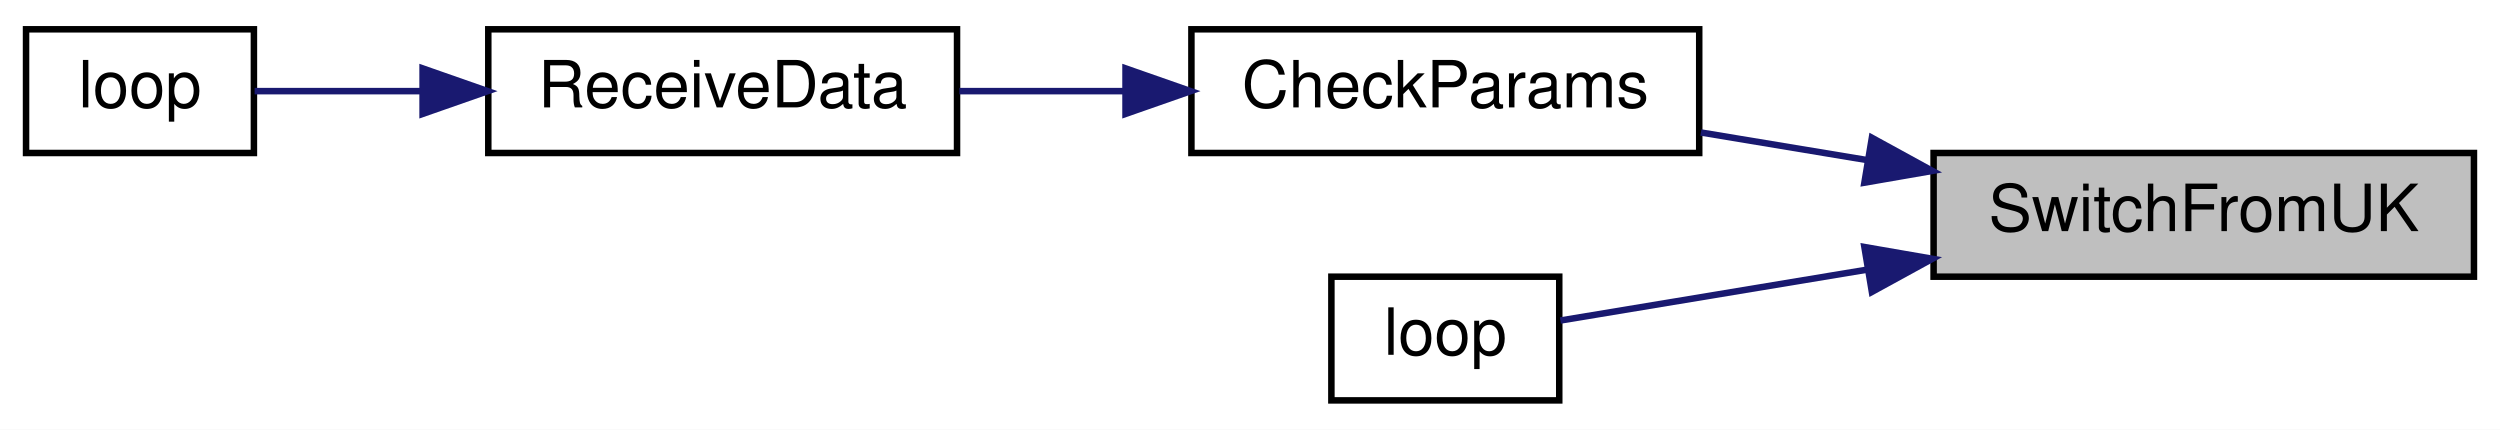
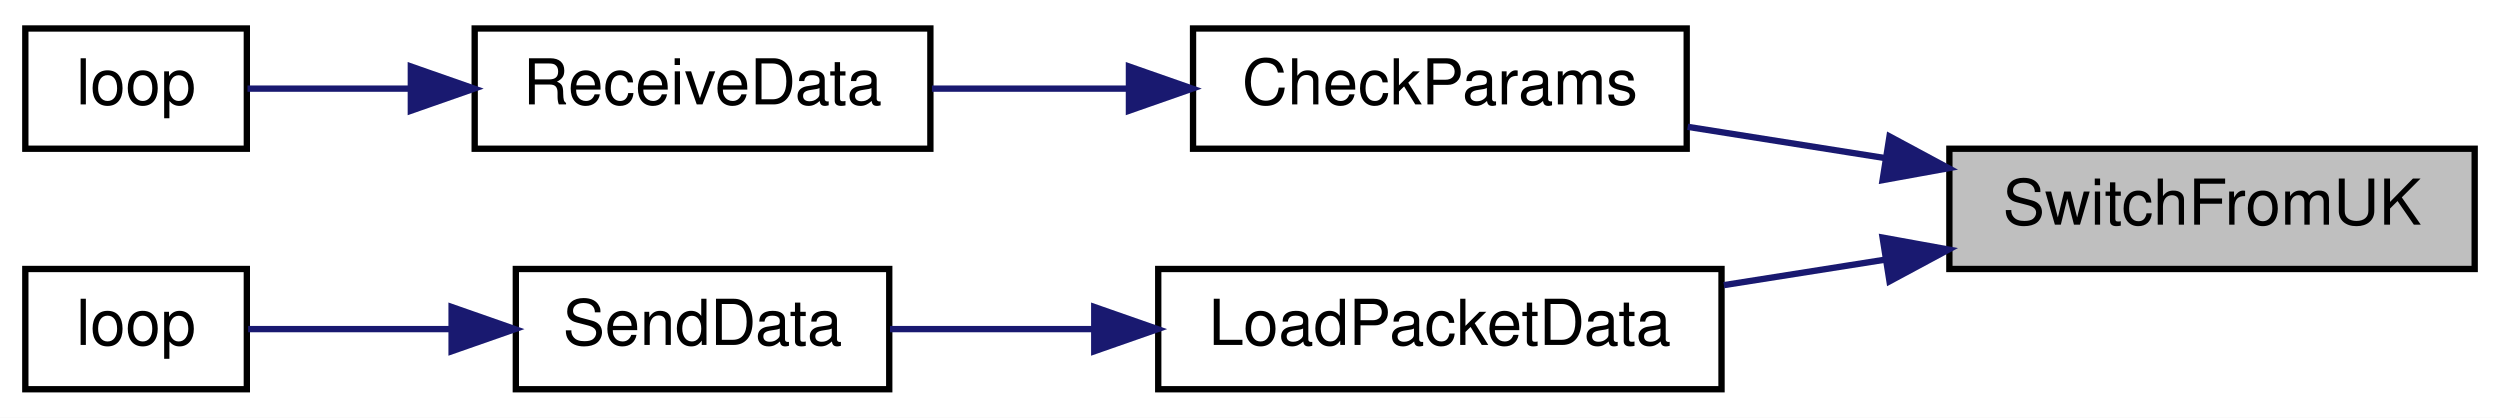
- <svg xmlns="http://www.w3.org/2000/svg" xmlns:xlink="http://www.w3.org/1999/xlink" width="384pt" height="66pt" viewBox="0.00 0.00 384.00 66.00">
+ <svg xmlns="http://www.w3.org/2000/svg" xmlns:xlink="http://www.w3.org/1999/xlink" width="395pt" height="66pt" viewBox="0.00 0.00 395.00 66.00">
  <g id="graph0" class="graph" transform="scale(1 1) rotate(0) translate(4 62)">
-     <polygon fill="white" stroke="transparent" points="-4,4 -4,-62 380,-62 380,4 -4,4" />
+     <polygon fill="white" stroke="transparent" points="-4,4 -4,-62 391,-62 391,4 -4,4" />
    <g id="node1" class="node">
      <g id="a_node1">
        <a xlink:title=" ">
-           <polygon fill="#bfbfbf" stroke="black" points="293,-19.5 293,-38.5 376,-38.5 376,-19.5 293,-19.5" />
-           <text text-anchor="middle" x="334.5" y="-26.5" font-family="Helvetica,sans-Serif" font-size="10.00">SwitchFromUK</text>
+           <polygon fill="#bfbfbf" stroke="black" points="304,-19.5 304,-38.5 387,-38.5 387,-19.5 304,-19.5" />
+           <text text-anchor="middle" x="345.5" y="-26.5" font-family="Helvetica,sans-Serif" font-size="10.00">SwitchFromUK</text>
        </a>
      </g>
    </g>
    <g id="node2" class="node">
      <g id="a_node2">
        <a xlink:href="_receiver_code_2src_2main_8cpp.html#abd09fca8fe7cb7240846989f1ccd6a94" target="_top" xlink:title=" ">
-           <polygon fill="white" stroke="black" points="179,-38.5 179,-57.5 257,-57.5 257,-38.5 179,-38.5" />
-           <text text-anchor="middle" x="218" y="-45.5" font-family="Helvetica,sans-Serif" font-size="10.00">CheckParams</text>
+           <polygon fill="white" stroke="black" points="184.5,-38.5 184.5,-57.5 262.5,-57.5 262.5,-38.5 184.5,-38.5" />
+           <text text-anchor="middle" x="223.5" y="-45.5" font-family="Helvetica,sans-Serif" font-size="10.00">CheckParams</text>
        </a>
      </g>
    </g>
    <g id="edge1" class="edge">
-       <path fill="none" stroke="midnightblue" d="M282.86,-37.4C274.27,-38.83 265.47,-40.29 257.26,-41.65" />
-       <polygon fill="midnightblue" stroke="midnightblue" points="283.52,-40.84 292.81,-35.75 282.37,-33.94 283.52,-40.84" />
+       <path fill="none" stroke="midnightblue" d="M293.98,-37C283.49,-38.66 272.61,-40.38 262.65,-41.96" />
+       <polygon fill="midnightblue" stroke="midnightblue" points="294.54,-40.45 303.87,-35.43 293.45,-33.54 294.54,-40.45" />
    </g>
    <g id="node5" class="node">
      <g id="a_node5">
-         <a xlink:href="_transmitter_code_2src_2main_8cpp.html#afe461d27b9c48d5921c00d521181f12f" target="_top" xlink:title=" ">
-           <polygon fill="white" stroke="black" points="200.5,-0.5 200.5,-19.5 235.5,-19.5 235.5,-0.5 200.5,-0.5" />
-           <text text-anchor="middle" x="218" y="-7.5" font-family="Helvetica,sans-Serif" font-size="10.00">loop</text>
+         <a xlink:href="_transmitter_code_2src_2main_8cpp.html#ac4ffb9b555ce8d38f615610dc89b5499" target="_top" xlink:title=" ">
+           <polygon fill="white" stroke="black" points="179,-0.5 179,-19.5 268,-19.5 268,-0.5 179,-0.5" />
+           <text text-anchor="middle" x="223.5" y="-7.5" font-family="Helvetica,sans-Serif" font-size="10.00">LoadPacketData</text>
        </a>
      </g>
    </g>
    <g id="edge4" class="edge">
-       <path fill="none" stroke="midnightblue" d="M282.94,-20.61C265.95,-17.79 248.17,-14.84 235.68,-12.77" />
-       <polygon fill="midnightblue" stroke="midnightblue" points="282.37,-24.06 292.81,-22.25 283.52,-17.16 282.37,-24.06" />
+       <path fill="none" stroke="midnightblue" d="M293.75,-20.96C285.31,-19.63 276.62,-18.25 268.37,-16.95" />
+       <polygon fill="midnightblue" stroke="midnightblue" points="293.45,-24.46 303.87,-22.57 294.54,-17.55 293.45,-24.46" />
    </g>
    <g id="node3" class="node">
      <g id="a_node3">
        <a xlink:href="_receiver_code_2src_2main_8cpp.html#a06807a4f185694d37f774702ba74db0a" target="_top" xlink:title=" ">
          <polygon fill="white" stroke="black" points="71,-38.5 71,-57.5 143,-57.5 143,-38.5 71,-38.5" />
          <text text-anchor="middle" x="107" y="-45.5" font-family="Helvetica,sans-Serif" font-size="10.00">ReceiveData</text>
        </a>
      </g>
    </g>
    <g id="edge2" class="edge">
-       <path fill="none" stroke="midnightblue" d="M168.65,-48C160.14,-48 151.43,-48 143.36,-48" />
-       <polygon fill="midnightblue" stroke="midnightblue" points="168.88,-51.5 178.88,-48 168.88,-44.5 168.88,-51.5" />
+       <path fill="none" stroke="midnightblue" d="M174.18,-48C163.8,-48 153.02,-48 143.25,-48" />
+       <polygon fill="midnightblue" stroke="midnightblue" points="174.37,-51.5 184.37,-48 174.37,-44.5 174.37,-51.5" />
    </g>
    <g id="node4" class="node">
      <g id="a_node4">
        <a xlink:href="_receiver_code_2src_2main_8cpp.html#afe461d27b9c48d5921c00d521181f12f" target="_top" xlink:title=" ">
          <polygon fill="white" stroke="black" points="0,-38.5 0,-57.5 35,-57.5 35,-38.5 0,-38.5" />
          <text text-anchor="middle" x="17.5" y="-45.5" font-family="Helvetica,sans-Serif" font-size="10.00">loop</text>
        </a>
      </g>
    </g>
    <g id="edge3" class="edge">
      <path fill="none" stroke="midnightblue" d="M60.64,-48C51.51,-48 42.46,-48 35.11,-48" />
      <polygon fill="midnightblue" stroke="midnightblue" points="60.91,-51.5 70.91,-48 60.91,-44.5 60.91,-51.5" />
    </g>
+     <g id="node6" class="node">
+       <g id="a_node6">
+         <a xlink:href="_radio_functions_8cpp.html#a3d7322e78f097d02d476f17a6306997c" target="_top" xlink:title=" ">
+           <polygon fill="white" stroke="black" points="77.5,-0.5 77.5,-19.5 136.5,-19.5 136.5,-0.5 77.5,-0.5" />
+           <text text-anchor="middle" x="107" y="-7.5" font-family="Helvetica,sans-Serif" font-size="10.00">SendData</text>
+         </a>
+       </g>
+     </g>
+     <g id="edge5" class="edge">
+       <path fill="none" stroke="midnightblue" d="M168.79,-10C157.68,-10 146.4,-10 136.62,-10" />
+       <polygon fill="midnightblue" stroke="midnightblue" points="168.89,-13.5 178.89,-10 168.89,-6.5 168.89,-13.5" />
+     </g>
+     <g id="node7" class="node">
+       <g id="a_node7">
+         <a xlink:href="_transmitter_code_2src_2main_8cpp.html#afe461d27b9c48d5921c00d521181f12f" target="_top" xlink:title=" ">
+           <polygon fill="white" stroke="black" points="0,-0.5 0,-19.5 35,-19.5 35,-0.5 0,-0.5" />
+           <text text-anchor="middle" x="17.5" y="-7.5" font-family="Helvetica,sans-Serif" font-size="10.00">loop</text>
+         </a>
+       </g>
+     </g>
+     <g id="edge6" class="edge">
+       <path fill="none" stroke="midnightblue" d="M67.24,-10C56,-10 44.31,-10 35.2,-10" />
+       <polygon fill="midnightblue" stroke="midnightblue" points="67.35,-13.5 77.35,-10 67.35,-6.5 67.35,-13.5" />
+     </g>
  </g>
</svg>
